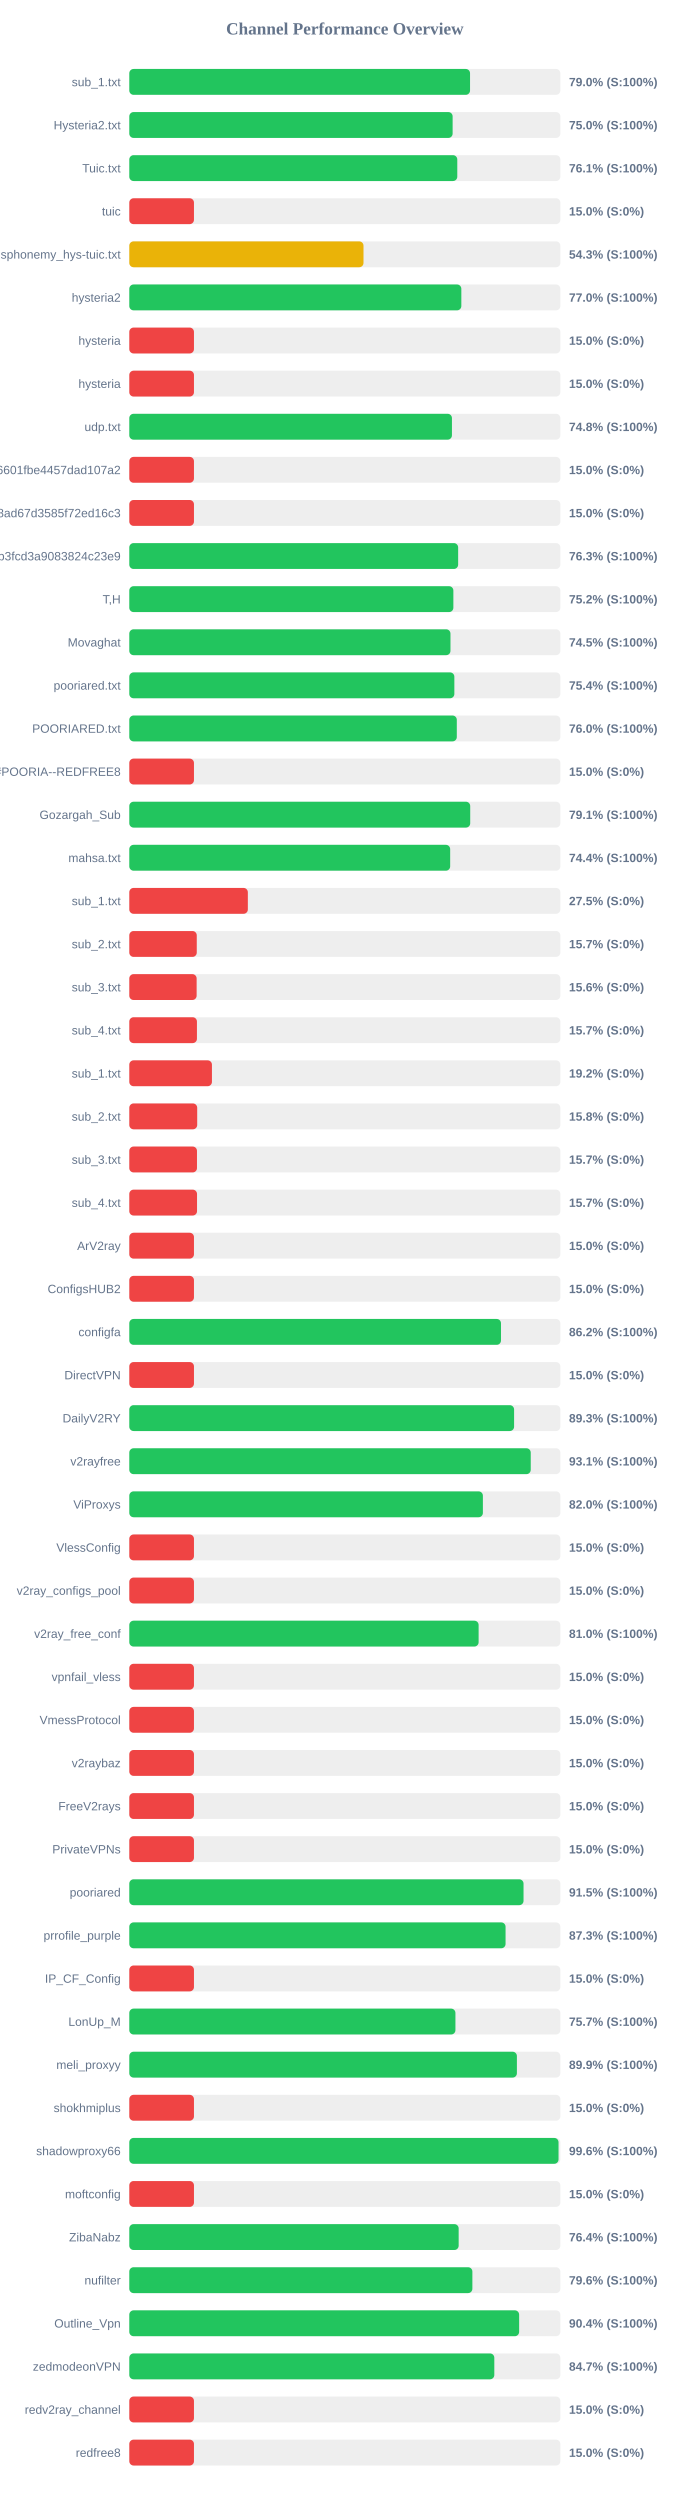
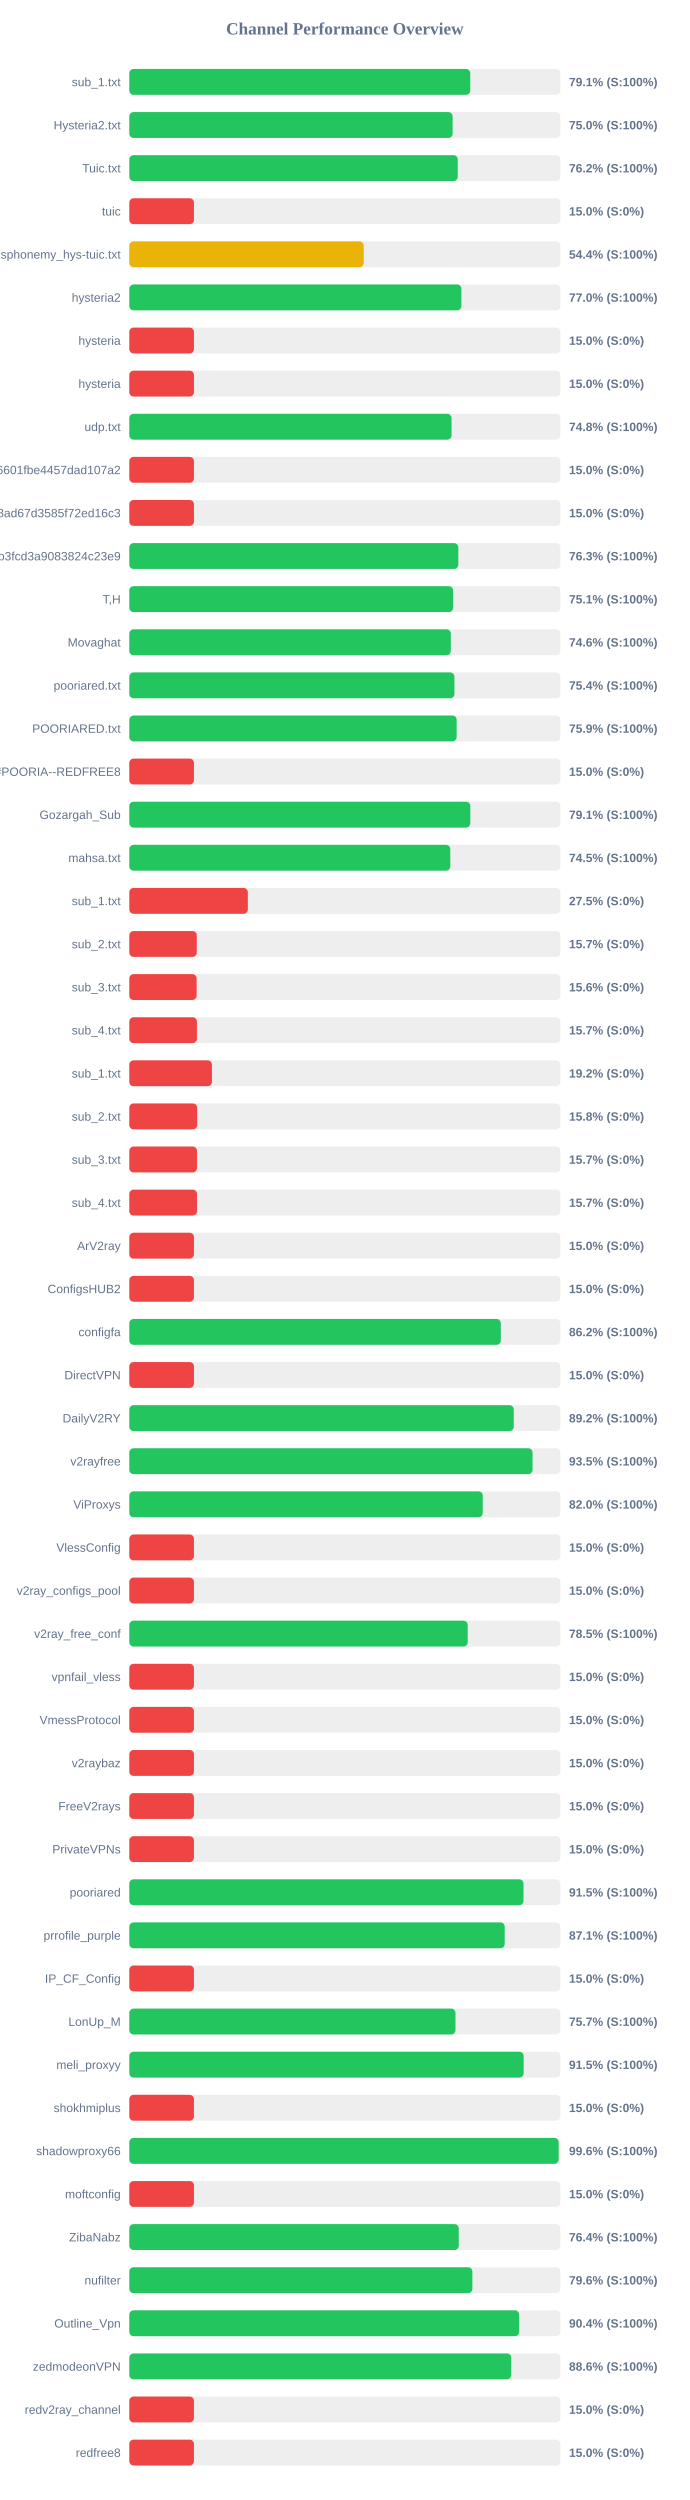
<svg xmlns="http://www.w3.org/2000/svg" width="800" height="2900" version="1.1">
  <style>
        .row { font: 14px Arial; fill: #64748b; }
        .score { font: bold 14px Arial; fill: #64748b; }
    </style>
  <text x="400" y="40" text-anchor="middle" font-size="20px" font-weight="bold" fill="#64748b">Channel Performance Overview</text>
  <rect x="150" y="80" width="500" height="30" fill="#eee" rx="5" />
-   <rect x="150" y="80" width="395.25" height="30" fill="#22c55e" rx="5" />
+   <rect x="150" y="80" width="395.5" height="30" fill="#22c55e" rx="5" />
  <text x="140" y="100" text-anchor="end" class="row">sub_1.txt</text>
-   <text x="660" y="100" text-anchor="start" class="score">79.0% (S:100%)</text>
+   <text x="660" y="100" text-anchor="start" class="score">79.1% (S:100%)</text>
  <rect x="150" y="130" width="500" height="30" fill="#eee" rx="5" />
  <rect x="150" y="130" width="375.05" height="30" fill="#22c55e" rx="5" />
  <text x="140" y="150" text-anchor="end" class="row">Hysteria2.txt</text>
  <text x="660" y="150" text-anchor="start" class="score">75.0% (S:100%)</text>
  <rect x="150" y="180" width="500" height="30" fill="#eee" rx="5" />
-   <rect x="150" y="180" width="380.45" height="30" fill="#22c55e" rx="5" />
+   <rect x="150" y="180" width="381.0" height="30" fill="#22c55e" rx="5" />
  <text x="140" y="200" text-anchor="end" class="row">Tuic.txt</text>
-   <text x="660" y="200" text-anchor="start" class="score">76.1% (S:100%)</text>
+   <text x="660" y="200" text-anchor="start" class="score">76.2% (S:100%)</text>
  <rect x="150" y="230" width="500" height="30" fill="#eee" rx="5" />
  <rect x="150" y="230" width="75.0" height="30" fill="#ef4444" rx="5" />
  <text x="140" y="250" text-anchor="end" class="row">tuic</text>
  <text x="660" y="250" text-anchor="start" class="score">15.0% (S:0%)</text>
  <rect x="150" y="280" width="500" height="30" fill="#eee" rx="5" />
-   <rect x="150" y="280" width="271.65" height="30" fill="#eab308" rx="5" />
+   <rect x="150" y="280" width="271.9" height="30" fill="#eab308" rx="5" />
  <text x="140" y="300" text-anchor="end" class="row">ndsphonemy_hys-tuic.txt</text>
-   <text x="660" y="300" text-anchor="start" class="score">54.3% (S:100%)</text>
+   <text x="660" y="300" text-anchor="start" class="score">54.4% (S:100%)</text>
  <rect x="150" y="330" width="500" height="30" fill="#eee" rx="5" />
-   <rect x="150" y="330" width="385.15" height="30" fill="#22c55e" rx="5" />
+   <rect x="150" y="330" width="385.2" height="30" fill="#22c55e" rx="5" />
  <text x="140" y="350" text-anchor="end" class="row">hysteria2</text>
  <text x="660" y="350" text-anchor="start" class="score">77.0% (S:100%)</text>
  <rect x="150" y="380" width="500" height="30" fill="#eee" rx="5" />
  <rect x="150" y="380" width="75.0" height="30" fill="#ef4444" rx="5" />
  <text x="140" y="400" text-anchor="end" class="row">hysteria</text>
  <text x="660" y="400" text-anchor="start" class="score">15.0% (S:0%)</text>
  <rect x="150" y="430" width="500" height="30" fill="#eee" rx="5" />
  <rect x="150" y="430" width="75.0" height="30" fill="#ef4444" rx="5" />
  <text x="140" y="450" text-anchor="end" class="row">hysteria</text>
  <text x="660" y="450" text-anchor="start" class="score">15.0% (S:0%)</text>
  <rect x="150" y="480" width="500" height="30" fill="#eee" rx="5" />
-   <rect x="150" y="480" width="374.25" height="30" fill="#22c55e" rx="5" />
+   <rect x="150" y="480" width="373.8" height="30" fill="#22c55e" rx="5" />
  <text x="140" y="500" text-anchor="end" class="row">udp.txt</text>
  <text x="660" y="500" text-anchor="start" class="score">74.8% (S:100%)</text>
  <rect x="150" y="530" width="500" height="30" fill="#eee" rx="5" />
  <rect x="150" y="530" width="75.0" height="30" fill="#ef4444" rx="5" />
  <text x="140" y="550" text-anchor="end" class="row">6ca22ad3b96aa6601fbe4457dad107a2</text>
  <text x="660" y="550" text-anchor="start" class="score">15.0% (S:0%)</text>
  <rect x="150" y="580" width="500" height="30" fill="#eee" rx="5" />
  <rect x="150" y="580" width="75.0" height="30" fill="#ef4444" rx="5" />
  <text x="140" y="600" text-anchor="end" class="row">d2ddf60933dd08ad67d3585f72ed16c3</text>
  <text x="660" y="600" text-anchor="start" class="score">15.0% (S:0%)</text>
  <rect x="150" y="630" width="500" height="30" fill="#eee" rx="5" />
-   <rect x="150" y="630" width="381.45" height="30" fill="#22c55e" rx="5" />
+   <rect x="150" y="630" width="381.65" height="30" fill="#22c55e" rx="5" />
  <text x="140" y="650" text-anchor="end" class="row">subscribe?token=8bc38a0c131e9b3fcd3a9083824c23e9</text>
  <text x="660" y="650" text-anchor="start" class="score">76.3% (S:100%)</text>
  <rect x="150" y="680" width="500" height="30" fill="#eee" rx="5" />
-   <rect x="150" y="680" width="375.9" height="30" fill="#22c55e" rx="5" />
+   <rect x="150" y="680" width="375.65" height="30" fill="#22c55e" rx="5" />
  <text x="140" y="700" text-anchor="end" class="row">T,H</text>
-   <text x="660" y="700" text-anchor="start" class="score">75.2% (S:100%)</text>
+   <text x="660" y="700" text-anchor="start" class="score">75.1% (S:100%)</text>
  <rect x="150" y="730" width="500" height="30" fill="#eee" rx="5" />
-   <rect x="150" y="730" width="372.55" height="30" fill="#22c55e" rx="5" />
+   <rect x="150" y="730" width="372.95" height="30" fill="#22c55e" rx="5" />
  <text x="140" y="750" text-anchor="end" class="row">Movaghat</text>
-   <text x="660" y="750" text-anchor="start" class="score">74.5% (S:100%)</text>
+   <text x="660" y="750" text-anchor="start" class="score">74.6% (S:100%)</text>
  <rect x="150" y="780" width="500" height="30" fill="#eee" rx="5" />
-   <rect x="150" y="780" width="377.05" height="30" fill="#22c55e" rx="5" />
+   <rect x="150" y="780" width="377.15" height="30" fill="#22c55e" rx="5" />
  <text x="140" y="800" text-anchor="end" class="row">pooriared.txt</text>
  <text x="660" y="800" text-anchor="start" class="score">75.4% (S:100%)</text>
  <rect x="150" y="830" width="500" height="30" fill="#eee" rx="5" />
-   <rect x="150" y="830" width="379.9" height="30" fill="#22c55e" rx="5" />
+   <rect x="150" y="830" width="379.7" height="30" fill="#22c55e" rx="5" />
  <text x="140" y="850" text-anchor="end" class="row">POORIARED.txt</text>
-   <text x="660" y="850" text-anchor="start" class="score">76.0% (S:100%)</text>
+   <text x="660" y="850" text-anchor="start" class="score">75.9% (S:100%)</text>
  <rect x="150" y="880" width="500" height="30" fill="#eee" rx="5" />
  <rect x="150" y="880" width="75.0" height="30" fill="#ef4444" rx="5" />
  <text x="140" y="900" text-anchor="end" class="row">POORIA--REDFREE8.txt#POORIA--REDFREE8</text>
  <text x="660" y="900" text-anchor="start" class="score">15.0% (S:0%)</text>
  <rect x="150" y="930" width="500" height="30" fill="#eee" rx="5" />
-   <rect x="150" y="930" width="395.45" height="30" fill="#22c55e" rx="5" />
+   <rect x="150" y="930" width="395.55" height="30" fill="#22c55e" rx="5" />
  <text x="140" y="950" text-anchor="end" class="row">Gozargah_Sub</text>
  <text x="660" y="950" text-anchor="start" class="score">79.1% (S:100%)</text>
  <rect x="150" y="980" width="500" height="30" fill="#eee" rx="5" />
-   <rect x="150" y="980" width="372.2" height="30" fill="#22c55e" rx="5" />
+   <rect x="150" y="980" width="372.35" height="30" fill="#22c55e" rx="5" />
  <text x="140" y="1000" text-anchor="end" class="row">mahsa.txt</text>
-   <text x="660" y="1000" text-anchor="start" class="score">74.4% (S:100%)</text>
+   <text x="660" y="1000" text-anchor="start" class="score">74.5% (S:100%)</text>
  <rect x="150" y="1030" width="500" height="30" fill="#eee" rx="5" />
  <rect x="150" y="1030" width="137.5" height="30" fill="#ef4444" rx="5" />
  <text x="140" y="1050" text-anchor="end" class="row">sub_1.txt</text>
  <text x="660" y="1050" text-anchor="start" class="score">27.5% (S:0%)</text>
  <rect x="150" y="1080" width="500" height="30" fill="#eee" rx="5" />
  <rect x="150" y="1080" width="78.25" height="30" fill="#ef4444" rx="5" />
  <text x="140" y="1100" text-anchor="end" class="row">sub_2.txt</text>
  <text x="660" y="1100" text-anchor="start" class="score">15.7% (S:0%)</text>
  <rect x="150" y="1130" width="500" height="30" fill="#eee" rx="5" />
  <rect x="150" y="1130" width="78.1" height="30" fill="#ef4444" rx="5" />
  <text x="140" y="1150" text-anchor="end" class="row">sub_3.txt</text>
  <text x="660" y="1150" text-anchor="start" class="score">15.6% (S:0%)</text>
  <rect x="150" y="1180" width="500" height="30" fill="#eee" rx="5" />
  <rect x="150" y="1180" width="78.45" height="30" fill="#ef4444" rx="5" />
  <text x="140" y="1200" text-anchor="end" class="row">sub_4.txt</text>
  <text x="660" y="1200" text-anchor="start" class="score">15.7% (S:0%)</text>
  <rect x="150" y="1230" width="500" height="30" fill="#eee" rx="5" />
  <rect x="150" y="1230" width="95.85" height="30" fill="#ef4444" rx="5" />
  <text x="140" y="1250" text-anchor="end" class="row">sub_1.txt</text>
  <text x="660" y="1250" text-anchor="start" class="score">19.2% (S:0%)</text>
  <rect x="150" y="1280" width="500" height="30" fill="#eee" rx="5" />
  <rect x="150" y="1280" width="78.75" height="30" fill="#ef4444" rx="5" />
  <text x="140" y="1300" text-anchor="end" class="row">sub_2.txt</text>
  <text x="660" y="1300" text-anchor="start" class="score">15.8% (S:0%)</text>
  <rect x="150" y="1330" width="500" height="30" fill="#eee" rx="5" />
  <rect x="150" y="1330" width="78.5" height="30" fill="#ef4444" rx="5" />
  <text x="140" y="1350" text-anchor="end" class="row">sub_3.txt</text>
  <text x="660" y="1350" text-anchor="start" class="score">15.7% (S:0%)</text>
  <rect x="150" y="1380" width="500" height="30" fill="#eee" rx="5" />
  <rect x="150" y="1380" width="78.55" height="30" fill="#ef4444" rx="5" />
  <text x="140" y="1400" text-anchor="end" class="row">sub_4.txt</text>
  <text x="660" y="1400" text-anchor="start" class="score">15.7% (S:0%)</text>
  <rect x="150" y="1430" width="500" height="30" fill="#eee" rx="5" />
  <rect x="150" y="1430" width="75.0" height="30" fill="#ef4444" rx="5" />
  <text x="140" y="1450" text-anchor="end" class="row">ArV2ray</text>
  <text x="660" y="1450" text-anchor="start" class="score">15.0% (S:0%)</text>
  <rect x="150" y="1480" width="500" height="30" fill="#eee" rx="5" />
  <rect x="150" y="1480" width="75.0" height="30" fill="#ef4444" rx="5" />
  <text x="140" y="1500" text-anchor="end" class="row">ConfigsHUB2</text>
  <text x="660" y="1500" text-anchor="start" class="score">15.0% (S:0%)</text>
  <rect x="150" y="1530" width="500" height="30" fill="#eee" rx="5" />
-   <rect x="150" y="1530" width="431.15" height="30" fill="#22c55e" rx="5" />
+   <rect x="150" y="1530" width="430.95" height="30" fill="#22c55e" rx="5" />
  <text x="140" y="1550" text-anchor="end" class="row">configfa</text>
  <text x="660" y="1550" text-anchor="start" class="score">86.2% (S:100%)</text>
  <rect x="150" y="1580" width="500" height="30" fill="#eee" rx="5" />
  <rect x="150" y="1580" width="75.0" height="30" fill="#ef4444" rx="5" />
  <text x="140" y="1600" text-anchor="end" class="row">DirectVPN</text>
  <text x="660" y="1600" text-anchor="start" class="score">15.0% (S:0%)</text>
  <rect x="150" y="1630" width="500" height="30" fill="#eee" rx="5" />
-   <rect x="150" y="1630" width="446.35" height="30" fill="#22c55e" rx="5" />
+   <rect x="150" y="1630" width="445.95" height="30" fill="#22c55e" rx="5" />
  <text x="140" y="1650" text-anchor="end" class="row">DailyV2RY</text>
-   <text x="660" y="1650" text-anchor="start" class="score">89.3% (S:100%)</text>
+   <text x="660" y="1650" text-anchor="start" class="score">89.2% (S:100%)</text>
  <rect x="150" y="1680" width="500" height="30" fill="#eee" rx="5" />
-   <rect x="150" y="1680" width="465.65" height="30" fill="#22c55e" rx="5" />
+   <rect x="150" y="1680" width="467.75" height="30" fill="#22c55e" rx="5" />
  <text x="140" y="1700" text-anchor="end" class="row">v2rayfree</text>
-   <text x="660" y="1700" text-anchor="start" class="score">93.1% (S:100%)</text>
+   <text x="660" y="1700" text-anchor="start" class="score">93.5% (S:100%)</text>
  <rect x="150" y="1730" width="500" height="30" fill="#eee" rx="5" />
-   <rect x="150" y="1730" width="410.15" height="30" fill="#22c55e" rx="5" />
+   <rect x="150" y="1730" width="410.0" height="30" fill="#22c55e" rx="5" />
  <text x="140" y="1750" text-anchor="end" class="row">ViProxys</text>
  <text x="660" y="1750" text-anchor="start" class="score">82.0% (S:100%)</text>
  <rect x="150" y="1780" width="500" height="30" fill="#eee" rx="5" />
  <rect x="150" y="1780" width="75.0" height="30" fill="#ef4444" rx="5" />
  <text x="140" y="1800" text-anchor="end" class="row">VlessConfig</text>
  <text x="660" y="1800" text-anchor="start" class="score">15.0% (S:0%)</text>
  <rect x="150" y="1830" width="500" height="30" fill="#eee" rx="5" />
  <rect x="150" y="1830" width="75.0" height="30" fill="#ef4444" rx="5" />
  <text x="140" y="1850" text-anchor="end" class="row">v2ray_configs_pool</text>
  <text x="660" y="1850" text-anchor="start" class="score">15.0% (S:0%)</text>
  <rect x="150" y="1880" width="500" height="30" fill="#eee" rx="5" />
-   <rect x="150" y="1880" width="405.2" height="30" fill="#22c55e" rx="5" />
+   <rect x="150" y="1880" width="392.55" height="30" fill="#22c55e" rx="5" />
  <text x="140" y="1900" text-anchor="end" class="row">v2ray_free_conf</text>
-   <text x="660" y="1900" text-anchor="start" class="score">81.0% (S:100%)</text>
+   <text x="660" y="1900" text-anchor="start" class="score">78.5% (S:100%)</text>
  <rect x="150" y="1930" width="500" height="30" fill="#eee" rx="5" />
  <rect x="150" y="1930" width="75.0" height="30" fill="#ef4444" rx="5" />
  <text x="140" y="1950" text-anchor="end" class="row">vpnfail_vless</text>
  <text x="660" y="1950" text-anchor="start" class="score">15.0% (S:0%)</text>
  <rect x="150" y="1980" width="500" height="30" fill="#eee" rx="5" />
  <rect x="150" y="1980" width="75.0" height="30" fill="#ef4444" rx="5" />
  <text x="140" y="2000" text-anchor="end" class="row">VmessProtocol</text>
  <text x="660" y="2000" text-anchor="start" class="score">15.0% (S:0%)</text>
  <rect x="150" y="2030" width="500" height="30" fill="#eee" rx="5" />
  <rect x="150" y="2030" width="75.0" height="30" fill="#ef4444" rx="5" />
  <text x="140" y="2050" text-anchor="end" class="row">v2raybaz</text>
  <text x="660" y="2050" text-anchor="start" class="score">15.0% (S:0%)</text>
  <rect x="150" y="2080" width="500" height="30" fill="#eee" rx="5" />
  <rect x="150" y="2080" width="75.0" height="30" fill="#ef4444" rx="5" />
  <text x="140" y="2100" text-anchor="end" class="row">FreeV2rays</text>
  <text x="660" y="2100" text-anchor="start" class="score">15.0% (S:0%)</text>
  <rect x="150" y="2130" width="500" height="30" fill="#eee" rx="5" />
  <rect x="150" y="2130" width="75.0" height="30" fill="#ef4444" rx="5" />
  <text x="140" y="2150" text-anchor="end" class="row">PrivateVPNs</text>
  <text x="660" y="2150" text-anchor="start" class="score">15.0% (S:0%)</text>
  <rect x="150" y="2180" width="500" height="30" fill="#eee" rx="5" />
-   <rect x="150" y="2180" width="457.3" height="30" fill="#22c55e" rx="5" />
+   <rect x="150" y="2180" width="457.25" height="30" fill="#22c55e" rx="5" />
  <text x="140" y="2200" text-anchor="end" class="row">pooriared</text>
  <text x="660" y="2200" text-anchor="start" class="score">91.5% (S:100%)</text>
  <rect x="150" y="2230" width="500" height="30" fill="#eee" rx="5" />
-   <rect x="150" y="2230" width="436.45" height="30" fill="#22c55e" rx="5" />
+   <rect x="150" y="2230" width="435.45" height="30" fill="#22c55e" rx="5" />
  <text x="140" y="2250" text-anchor="end" class="row">prrofile_purple</text>
-   <text x="660" y="2250" text-anchor="start" class="score">87.3% (S:100%)</text>
+   <text x="660" y="2250" text-anchor="start" class="score">87.1% (S:100%)</text>
  <rect x="150" y="2280" width="500" height="30" fill="#eee" rx="5" />
  <rect x="150" y="2280" width="75.0" height="30" fill="#ef4444" rx="5" />
  <text x="140" y="2300" text-anchor="end" class="row">IP_CF_Config</text>
  <text x="660" y="2300" text-anchor="start" class="score">15.0% (S:0%)</text>
  <rect x="150" y="2330" width="500" height="30" fill="#eee" rx="5" />
-   <rect x="150" y="2330" width="378.3" height="30" fill="#22c55e" rx="5" />
+   <rect x="150" y="2330" width="378.35" height="30" fill="#22c55e" rx="5" />
  <text x="140" y="2350" text-anchor="end" class="row">LonUp_M</text>
  <text x="660" y="2350" text-anchor="start" class="score">75.7% (S:100%)</text>
  <rect x="150" y="2380" width="500" height="30" fill="#eee" rx="5" />
-   <rect x="150" y="2380" width="449.6" height="30" fill="#22c55e" rx="5" />
+   <rect x="150" y="2380" width="457.45" height="30" fill="#22c55e" rx="5" />
  <text x="140" y="2400" text-anchor="end" class="row">meli_proxyy</text>
-   <text x="660" y="2400" text-anchor="start" class="score">89.9% (S:100%)</text>
+   <text x="660" y="2400" text-anchor="start" class="score">91.5% (S:100%)</text>
  <rect x="150" y="2430" width="500" height="30" fill="#eee" rx="5" />
  <rect x="150" y="2430" width="75.0" height="30" fill="#ef4444" rx="5" />
  <text x="140" y="2450" text-anchor="end" class="row">shokhmiplus</text>
  <text x="660" y="2450" text-anchor="start" class="score">15.0% (S:0%)</text>
  <rect x="150" y="2480" width="500" height="30" fill="#eee" rx="5" />
-   <rect x="150" y="2480" width="497.9" height="30" fill="#22c55e" rx="5" />
+   <rect x="150" y="2480" width="498.05" height="30" fill="#22c55e" rx="5" />
  <text x="140" y="2500" text-anchor="end" class="row">shadowproxy66</text>
  <text x="660" y="2500" text-anchor="start" class="score">99.6% (S:100%)</text>
  <rect x="150" y="2530" width="500" height="30" fill="#eee" rx="5" />
  <rect x="150" y="2530" width="75.0" height="30" fill="#ef4444" rx="5" />
  <text x="140" y="2550" text-anchor="end" class="row">moftconfig</text>
  <text x="660" y="2550" text-anchor="start" class="score">15.0% (S:0%)</text>
  <rect x="150" y="2580" width="500" height="30" fill="#eee" rx="5" />
-   <rect x="150" y="2580" width="382.05" height="30" fill="#22c55e" rx="5" />
+   <rect x="150" y="2580" width="382.15" height="30" fill="#22c55e" rx="5" />
  <text x="140" y="2600" text-anchor="end" class="row">ZibaNabz</text>
  <text x="660" y="2600" text-anchor="start" class="score">76.4% (S:100%)</text>
  <rect x="150" y="2630" width="500" height="30" fill="#eee" rx="5" />
  <rect x="150" y="2630" width="397.95" height="30" fill="#22c55e" rx="5" />
  <text x="140" y="2650" text-anchor="end" class="row">nufilter</text>
  <text x="660" y="2650" text-anchor="start" class="score">79.6% (S:100%)</text>
  <rect x="150" y="2680" width="500" height="30" fill="#eee" rx="5" />
  <rect x="150" y="2680" width="452.2" height="30" fill="#22c55e" rx="5" />
  <text x="140" y="2700" text-anchor="end" class="row">Outline_Vpn</text>
  <text x="660" y="2700" text-anchor="start" class="score">90.4% (S:100%)</text>
  <rect x="150" y="2730" width="500" height="30" fill="#eee" rx="5" />
-   <rect x="150" y="2730" width="423.4" height="30" fill="#22c55e" rx="5" />
+   <rect x="150" y="2730" width="443.0" height="30" fill="#22c55e" rx="5" />
  <text x="140" y="2750" text-anchor="end" class="row">zedmodeonVPN</text>
-   <text x="660" y="2750" text-anchor="start" class="score">84.7% (S:100%)</text>
+   <text x="660" y="2750" text-anchor="start" class="score">88.6% (S:100%)</text>
  <rect x="150" y="2780" width="500" height="30" fill="#eee" rx="5" />
  <rect x="150" y="2780" width="75.0" height="30" fill="#ef4444" rx="5" />
  <text x="140" y="2800" text-anchor="end" class="row">redv2ray_channel</text>
  <text x="660" y="2800" text-anchor="start" class="score">15.0% (S:0%)</text>
  <rect x="150" y="2830" width="500" height="30" fill="#eee" rx="5" />
  <rect x="150" y="2830" width="75.0" height="30" fill="#ef4444" rx="5" />
  <text x="140" y="2850" text-anchor="end" class="row">redfree8</text>
  <text x="660" y="2850" text-anchor="start" class="score">15.0% (S:0%)</text>
</svg>
